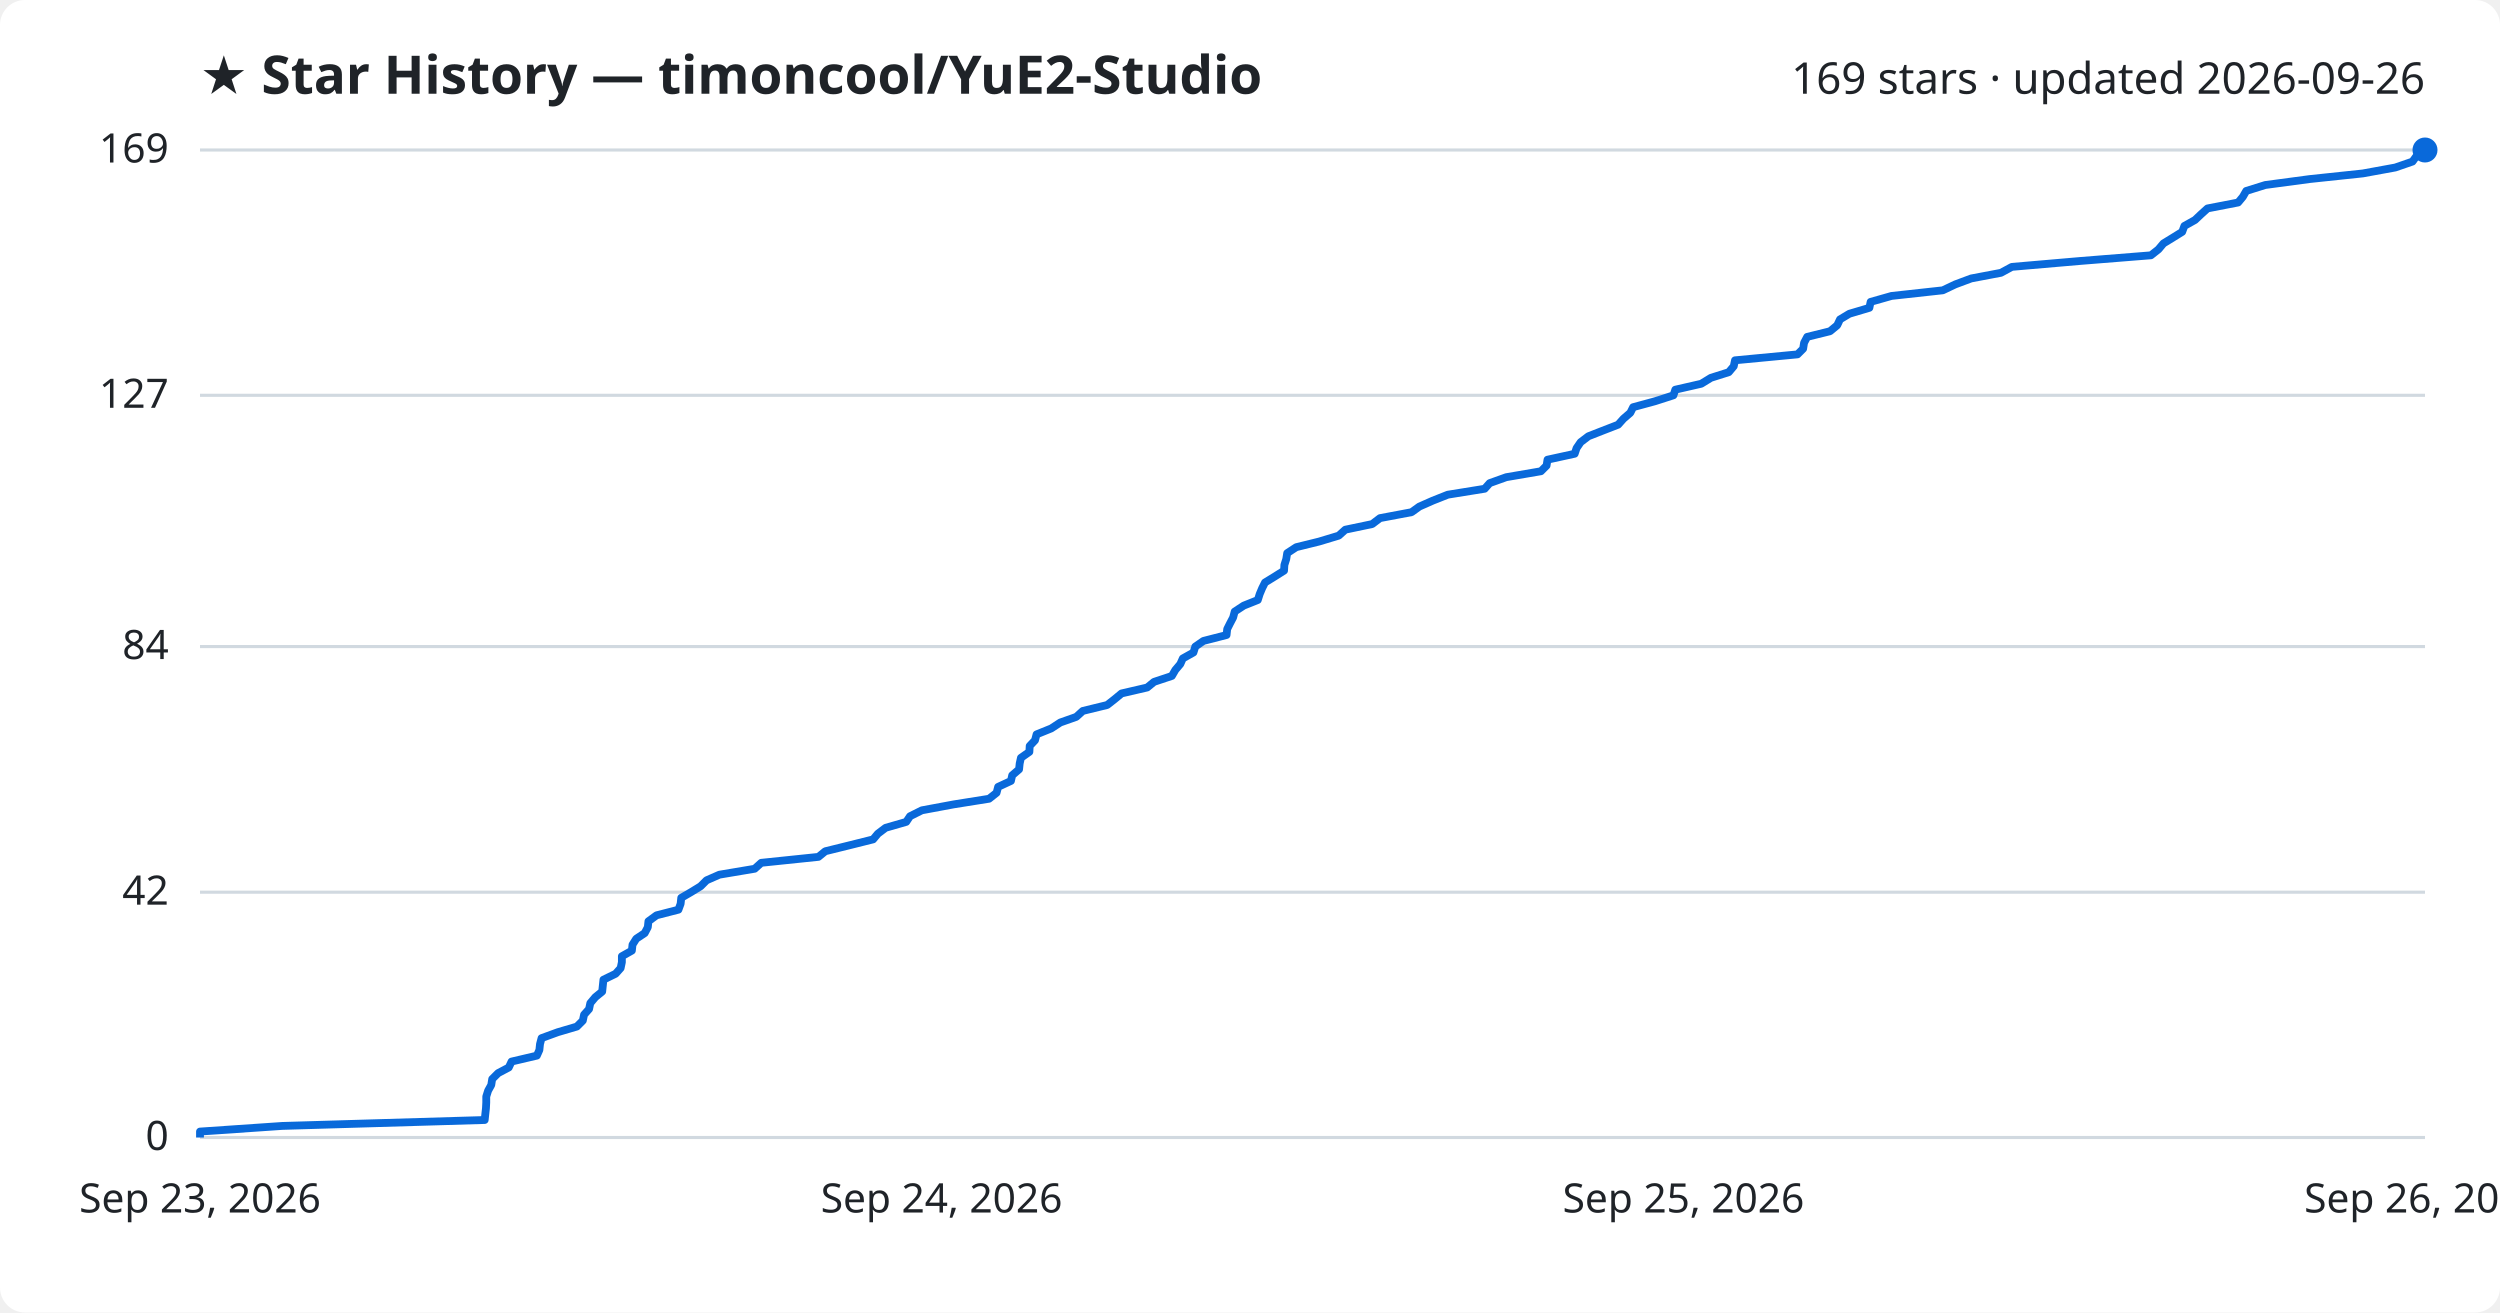
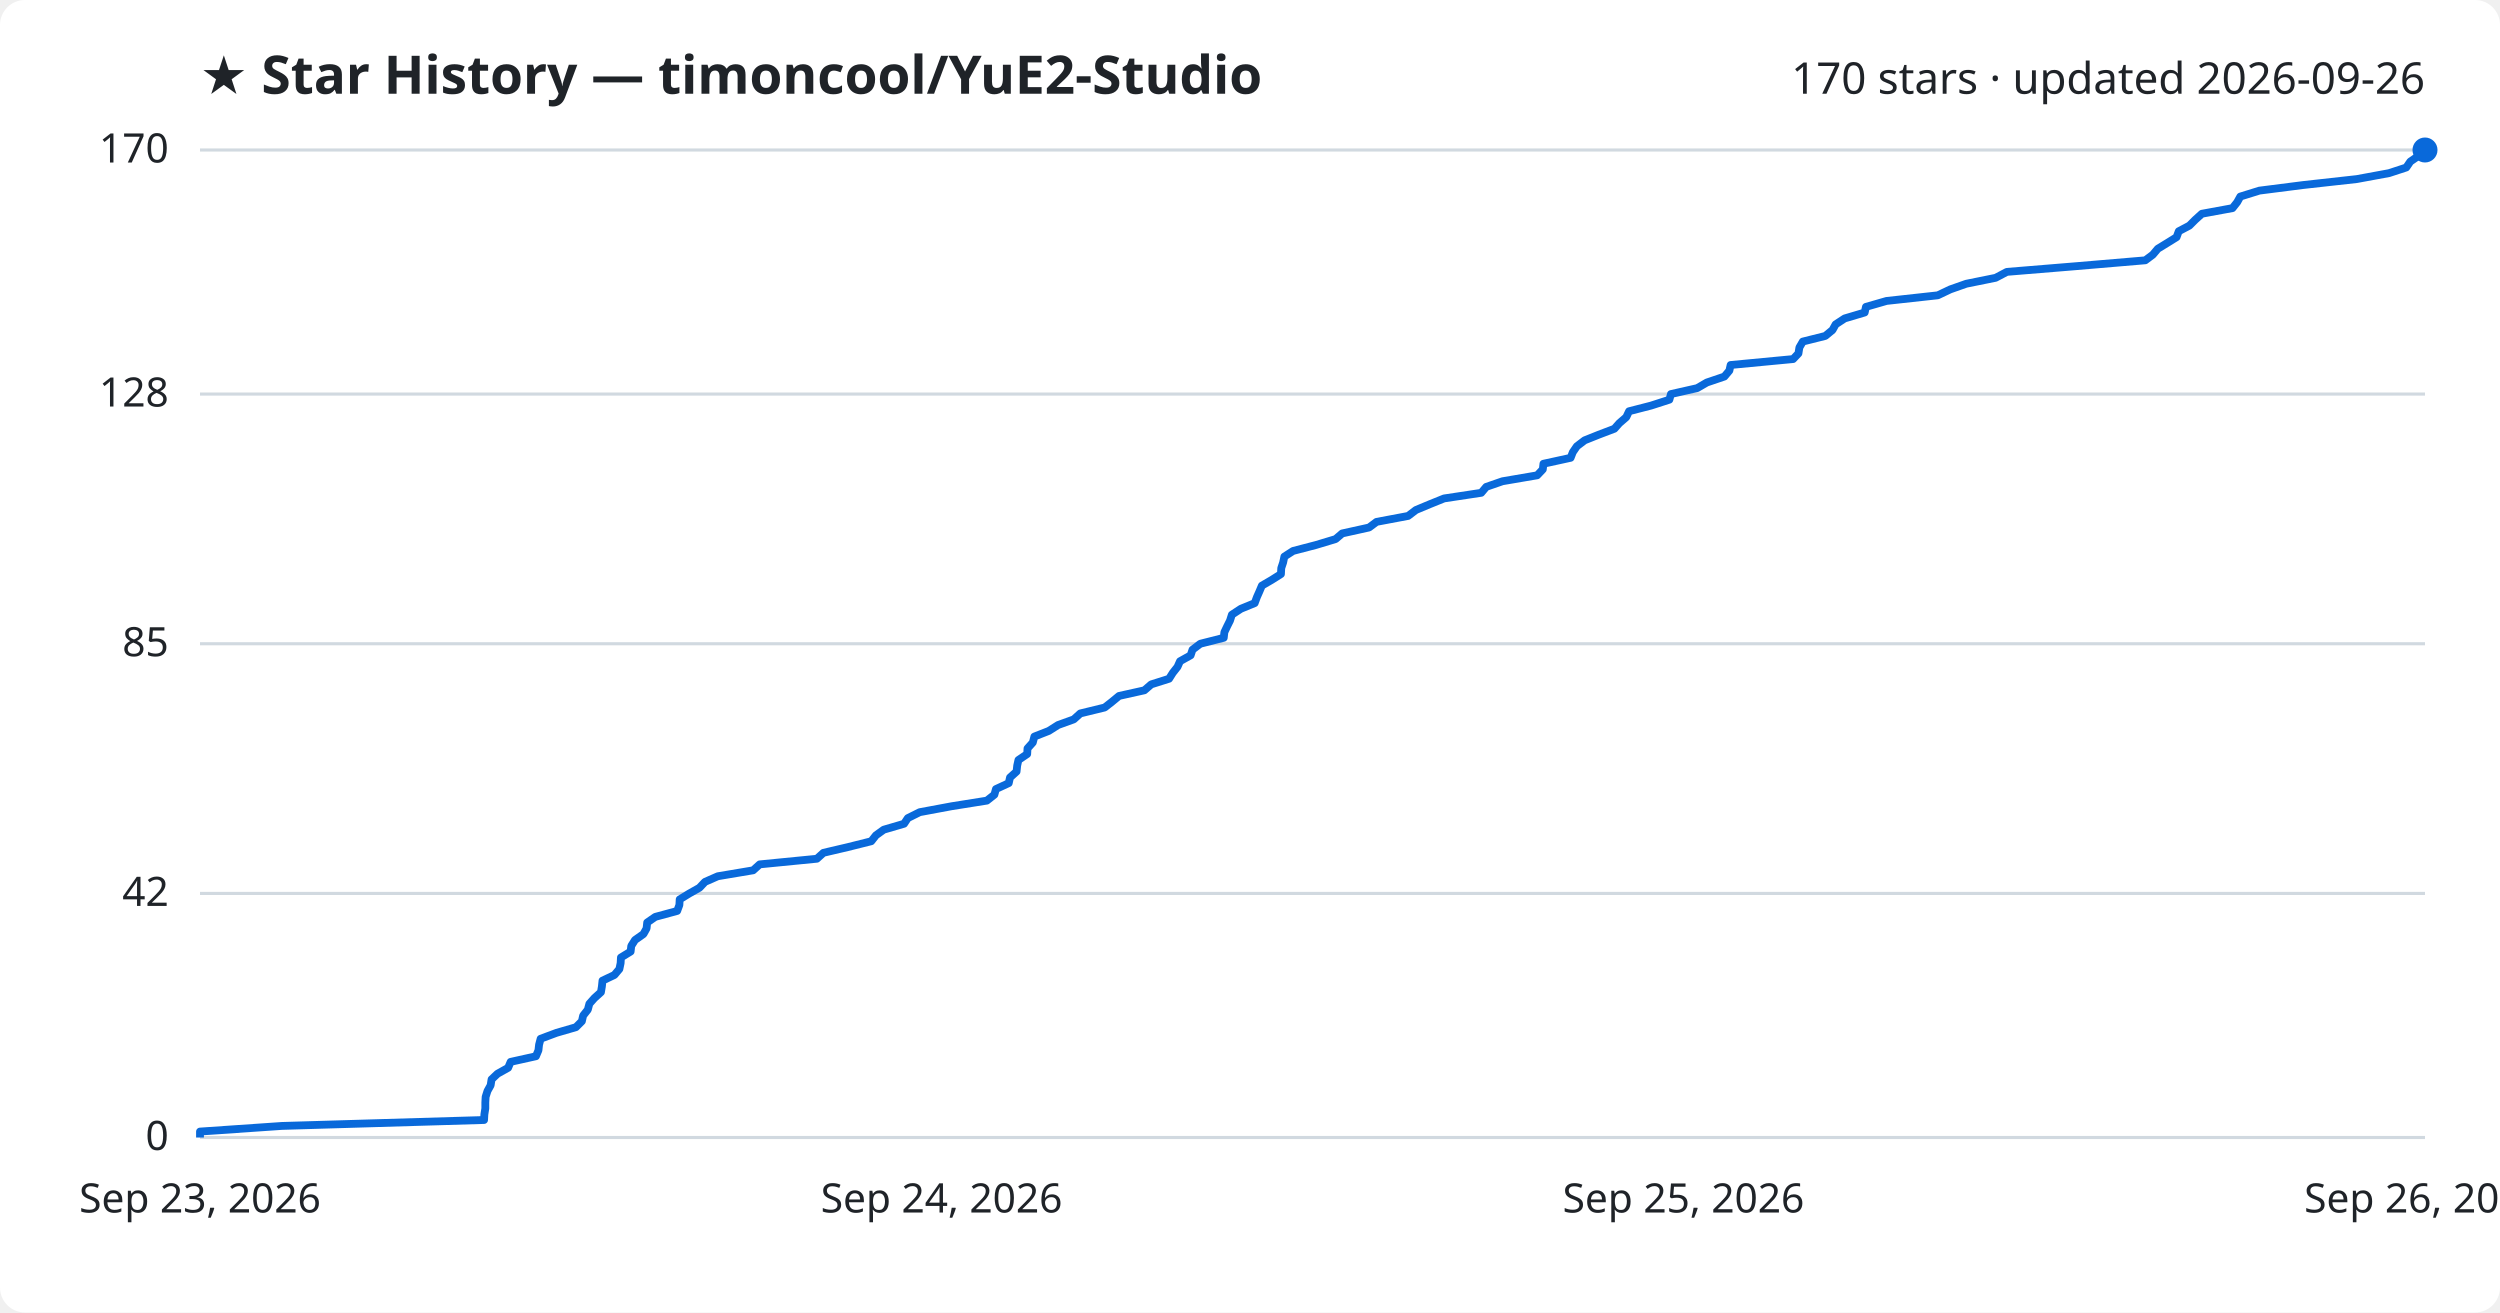
<svg xmlns="http://www.w3.org/2000/svg" viewBox="0 0 800 420" font-family="Segoe UI, sans-serif">
  <rect width="800" height="420" fill="#ffffff" rx="8" />
  <text x="64" y="30" fill="#1f2328" font-size="17" font-weight="700">★ Star History — timoncool/YuE2-Studio</text>
-   <text x="776" y="30" fill="#1f2328" font-size="14" text-anchor="end">169 stars · updated 2026-09-26</text>
+   <text x="776" y="30" fill="#1f2328" font-size="14" text-anchor="end">170 stars · updated 2026-09-26</text>
  <line x1="64" y1="364.0" x2="776" y2="364.0" stroke="#d1d9e0" stroke-width="1" />
  <text x="54" y="368.0" fill="#1f2328" font-size="13" text-anchor="end">0</text>
-   <line x1="64" y1="285.5" x2="776" y2="285.5" stroke="#d1d9e0" stroke-width="1" />
-   <text x="54" y="289.5" fill="#1f2328" font-size="13" text-anchor="end">42</text>
-   <line x1="64" y1="206.9" x2="776" y2="206.9" stroke="#d1d9e0" stroke-width="1" />
-   <text x="54" y="210.9" fill="#1f2328" font-size="13" text-anchor="end">84</text>
-   <line x1="64" y1="126.5" x2="776" y2="126.5" stroke="#d1d9e0" stroke-width="1" />
-   <text x="54" y="130.5" fill="#1f2328" font-size="13" text-anchor="end">127</text>
+   <line x1="64" y1="285.9" x2="776" y2="285.9" stroke="#d1d9e0" stroke-width="1" />
+   <text x="54" y="289.9" fill="#1f2328" font-size="13" text-anchor="end">42</text>
+   <line x1="64" y1="206.0" x2="776" y2="206.0" stroke="#d1d9e0" stroke-width="1" />
+   <text x="54" y="210.0" fill="#1f2328" font-size="13" text-anchor="end">85</text>
+   <line x1="64" y1="126.1" x2="776" y2="126.1" stroke="#d1d9e0" stroke-width="1" />
+   <text x="54" y="130.1" fill="#1f2328" font-size="13" text-anchor="end">128</text>
  <line x1="64" y1="48.0" x2="776" y2="48.0" stroke="#d1d9e0" stroke-width="1" />
-   <text x="54" y="52.0" fill="#1f2328" font-size="13" text-anchor="end">169</text>
-   <path d="M64.0,364.0 L64.0,362.1 L90.3,360.3 L155.1,358.4 L155.3,356.5 L155.5,354.7 L155.6,352.8 L155.6,350.9 L156.2,349.0 L157.2,347.2 L157.5,345.3 L159.4,343.4 L162.8,341.6 L163.7,339.7 L171.8,337.8 L172.6,336.0 L172.8,334.1 L173.3,332.2 L178.5,330.3 L184.6,328.5 L186.5,326.6 L186.9,324.7 L188.5,322.9 L188.9,321.0 L190.5,319.1 L192.7,317.3 L192.9,315.4 L193.1,313.5 L197.0,311.6 L198.6,309.8 L199.0,307.9 L199.0,306.0 L202.2,304.2 L202.4,302.3 L203.6,300.4 L206.3,298.6 L207.3,296.7 L207.5,294.8 L210.1,292.9 L217.1,291.1 L217.8,289.2 L218.0,287.3 L221.1,285.5 L224.2,283.6 L226.1,281.7 L230.2,279.9 L241.5,278.0 L243.6,276.1 L261.9,274.2 L264.1,272.4 L271.8,270.5 L279.4,268.6 L280.9,266.8 L283.4,264.9 L290.0,263.0 L291.2,261.2 L295.0,259.3 L305.2,257.4 L316.5,255.6 L318.9,253.7 L319.4,251.8 L323.5,249.9 L323.9,248.1 L326.1,246.2 L326.3,244.3 L326.7,242.5 L329.4,240.6 L329.5,238.7 L331.2,236.9 L331.7,235.0 L336.4,233.1 L339.3,231.2 L344.4,229.4 L346.5,227.5 L354.3,225.6 L356.6,223.8 L358.9,221.9 L367.1,220.0 L369.3,218.2 L375.0,216.3 L376.1,214.4 L377.7,212.5 L378.5,210.7 L381.9,208.8 L382.5,206.9 L385.1,205.1 L392.5,203.2 L392.7,201.3 L393.6,199.5 L394.6,197.6 L395.1,195.7 L398.0,193.8 L402.5,192.0 L403.1,190.1 L403.9,188.2 L404.8,186.4 L407.9,184.5 L410.9,182.6 L411.0,180.8 L411.6,178.9 L411.9,177.0 L414.8,175.1 L422.1,173.3 L428.4,171.4 L430.5,169.5 L439.1,167.7 L441.6,165.8 L451.7,163.9 L454.2,162.1 L458.5,160.2 L463.3,158.3 L475.1,156.4 L476.7,154.6 L482.0,152.7 L493.1,150.8 L494.9,149.0 L495.2,147.1 L503.9,145.2 L504.5,143.4 L505.8,141.5 L508.3,139.6 L512.9,137.8 L517.8,135.9 L519.5,134.0 L521.7,132.1 L522.6,130.3 L529.6,128.4 L535.5,126.5 L536.1,124.7 L544.4,122.8 L547.5,120.9 L553.2,119.1 L554.8,117.2 L555.2,115.3 L575.2,113.4 L577.0,111.6 L577.3,109.7 L578.3,107.8 L585.6,106.0 L587.9,104.1 L588.8,102.2 L591.8,100.4 L598.2,98.5 L598.6,96.6 L605.3,94.7 L621.7,92.9 L625.7,91.0 L630.8,89.1 L640.3,87.3 L643.8,85.4 L665.8,83.5 L688.3,81.7 L690.7,79.8 L692.3,77.9 L695.4,76.0 L698.3,74.2 L699.0,72.3 L702.4,70.4 L704.3,68.6 L706.4,66.7 L716.2,64.8 L717.7,63.0 L718.8,61.1 L724.9,59.2 L739.1,57.3 L756.1,55.5 L766.5,53.6 L772.0,51.7 L773.3,49.9 L775.9,48.0 L776.0,48.0" fill="none" stroke="#0969da" stroke-width="2.5" stroke-linejoin="round" />
+   <text x="54" y="52.0" fill="#1f2328" font-size="13" text-anchor="end">170</text>
+   <path d="M64.0,364.0 L64.0,362.1 L90.2,360.3 L154.9,358.4 L155.0,356.6 L155.3,354.7 L155.3,352.8 L155.4,351.0 L156.0,349.1 L157.0,347.3 L157.3,345.4 L159.2,343.6 L162.6,341.7 L163.4,339.8 L171.5,338.0 L172.3,336.1 L172.5,334.3 L173.0,332.4 L178.1,330.5 L184.3,328.7 L186.2,326.8 L186.6,325.0 L188.1,323.1 L188.6,321.2 L190.2,319.4 L192.3,317.5 L192.6,315.7 L192.8,313.8 L196.6,312.0 L198.2,310.1 L198.6,308.2 L198.7,306.4 L201.8,304.5 L202.0,302.7 L203.2,300.8 L205.9,298.9 L206.9,297.1 L207.1,295.2 L209.7,293.4 L216.7,291.5 L217.4,289.6 L217.5,287.8 L220.6,285.9 L223.8,284.1 L225.6,282.2 L229.7,280.4 L241.0,278.5 L243.1,276.6 L261.4,274.8 L263.5,272.9 L271.2,271.1 L278.8,269.2 L280.3,267.3 L282.8,265.5 L289.3,263.6 L290.5,261.8 L294.3,259.9 L304.5,258.0 L315.8,256.2 L318.2,254.3 L318.7,252.5 L322.8,250.6 L323.2,248.8 L325.3,246.9 L325.5,245.0 L325.9,243.2 L328.7,241.3 L328.8,239.5 L330.5,237.6 L331.0,235.7 L335.6,233.9 L338.6,232.0 L343.6,230.2 L345.7,228.3 L353.5,226.4 L355.8,224.6 L358.1,222.7 L366.2,220.9 L368.4,219.0 L374.1,217.2 L375.3,215.3 L376.8,213.4 L377.6,211.6 L381.0,209.7 L381.6,207.9 L384.1,206.0 L391.6,204.1 L391.8,202.3 L392.7,200.4 L393.6,198.6 L394.2,196.7 L397.1,194.8 L401.5,193.0 L402.2,191.1 L403.0,189.3 L403.8,187.4 L406.9,185.6 L409.9,183.7 L410.0,181.8 L410.6,180.0 L411.0,178.1 L413.8,176.3 L421.1,174.4 L427.4,172.5 L429.5,170.7 L438.1,168.8 L440.5,167.0 L450.6,165.1 L453.1,163.2 L457.4,161.4 L462.1,159.5 L474.0,157.7 L475.6,155.8 L480.8,154.0 L491.9,152.1 L493.7,150.2 L493.9,148.4 L502.6,146.5 L503.3,144.7 L504.6,142.8 L507.1,140.9 L511.6,139.1 L516.6,137.2 L518.2,135.4 L520.4,133.5 L521.3,131.6 L528.3,129.8 L534.2,127.9 L534.7,126.1 L543.1,124.2 L546.2,122.4 L551.8,120.5 L553.4,118.6 L553.8,116.8 L573.8,114.9 L575.5,113.1 L575.8,111.2 L576.9,109.3 L584.1,107.5 L586.4,105.6 L587.4,103.8 L590.3,101.9 L596.7,100.0 L597.1,98.2 L603.7,96.3 L620.1,94.5 L624.1,92.6 L629.2,90.8 L638.6,88.9 L642.2,87.0 L664.1,85.2 L686.5,83.3 L688.9,81.5 L690.5,79.6 L693.6,77.7 L696.5,75.9 L697.2,74.0 L700.6,72.2 L702.5,70.3 L704.6,68.4 L714.4,66.6 L715.9,64.7 L716.9,62.9 L723.0,61.0 L737.1,59.2 L754.2,57.3 L764.5,55.4 L770.0,53.6 L771.3,51.7 L773.9,49.9 L776.0,48.0 L776.0,48.0" fill="none" stroke="#0969da" stroke-width="2.5" stroke-linejoin="round" />
  <circle cx="776.0" cy="48.0" r="4" fill="#0969da" />
  <text x="64.0" y="388" fill="#1f2328" font-size="13" text-anchor="middle">Sep 23, 2026</text>
  <text x="301.3" y="388" fill="#1f2328" font-size="13" text-anchor="middle">Sep 24, 2026</text>
  <text x="538.7" y="388" fill="#1f2328" font-size="13" text-anchor="middle">Sep 25, 2026</text>
  <text x="776.0" y="388" fill="#1f2328" font-size="13" text-anchor="middle">Sep 26, 2026</text>
</svg>
